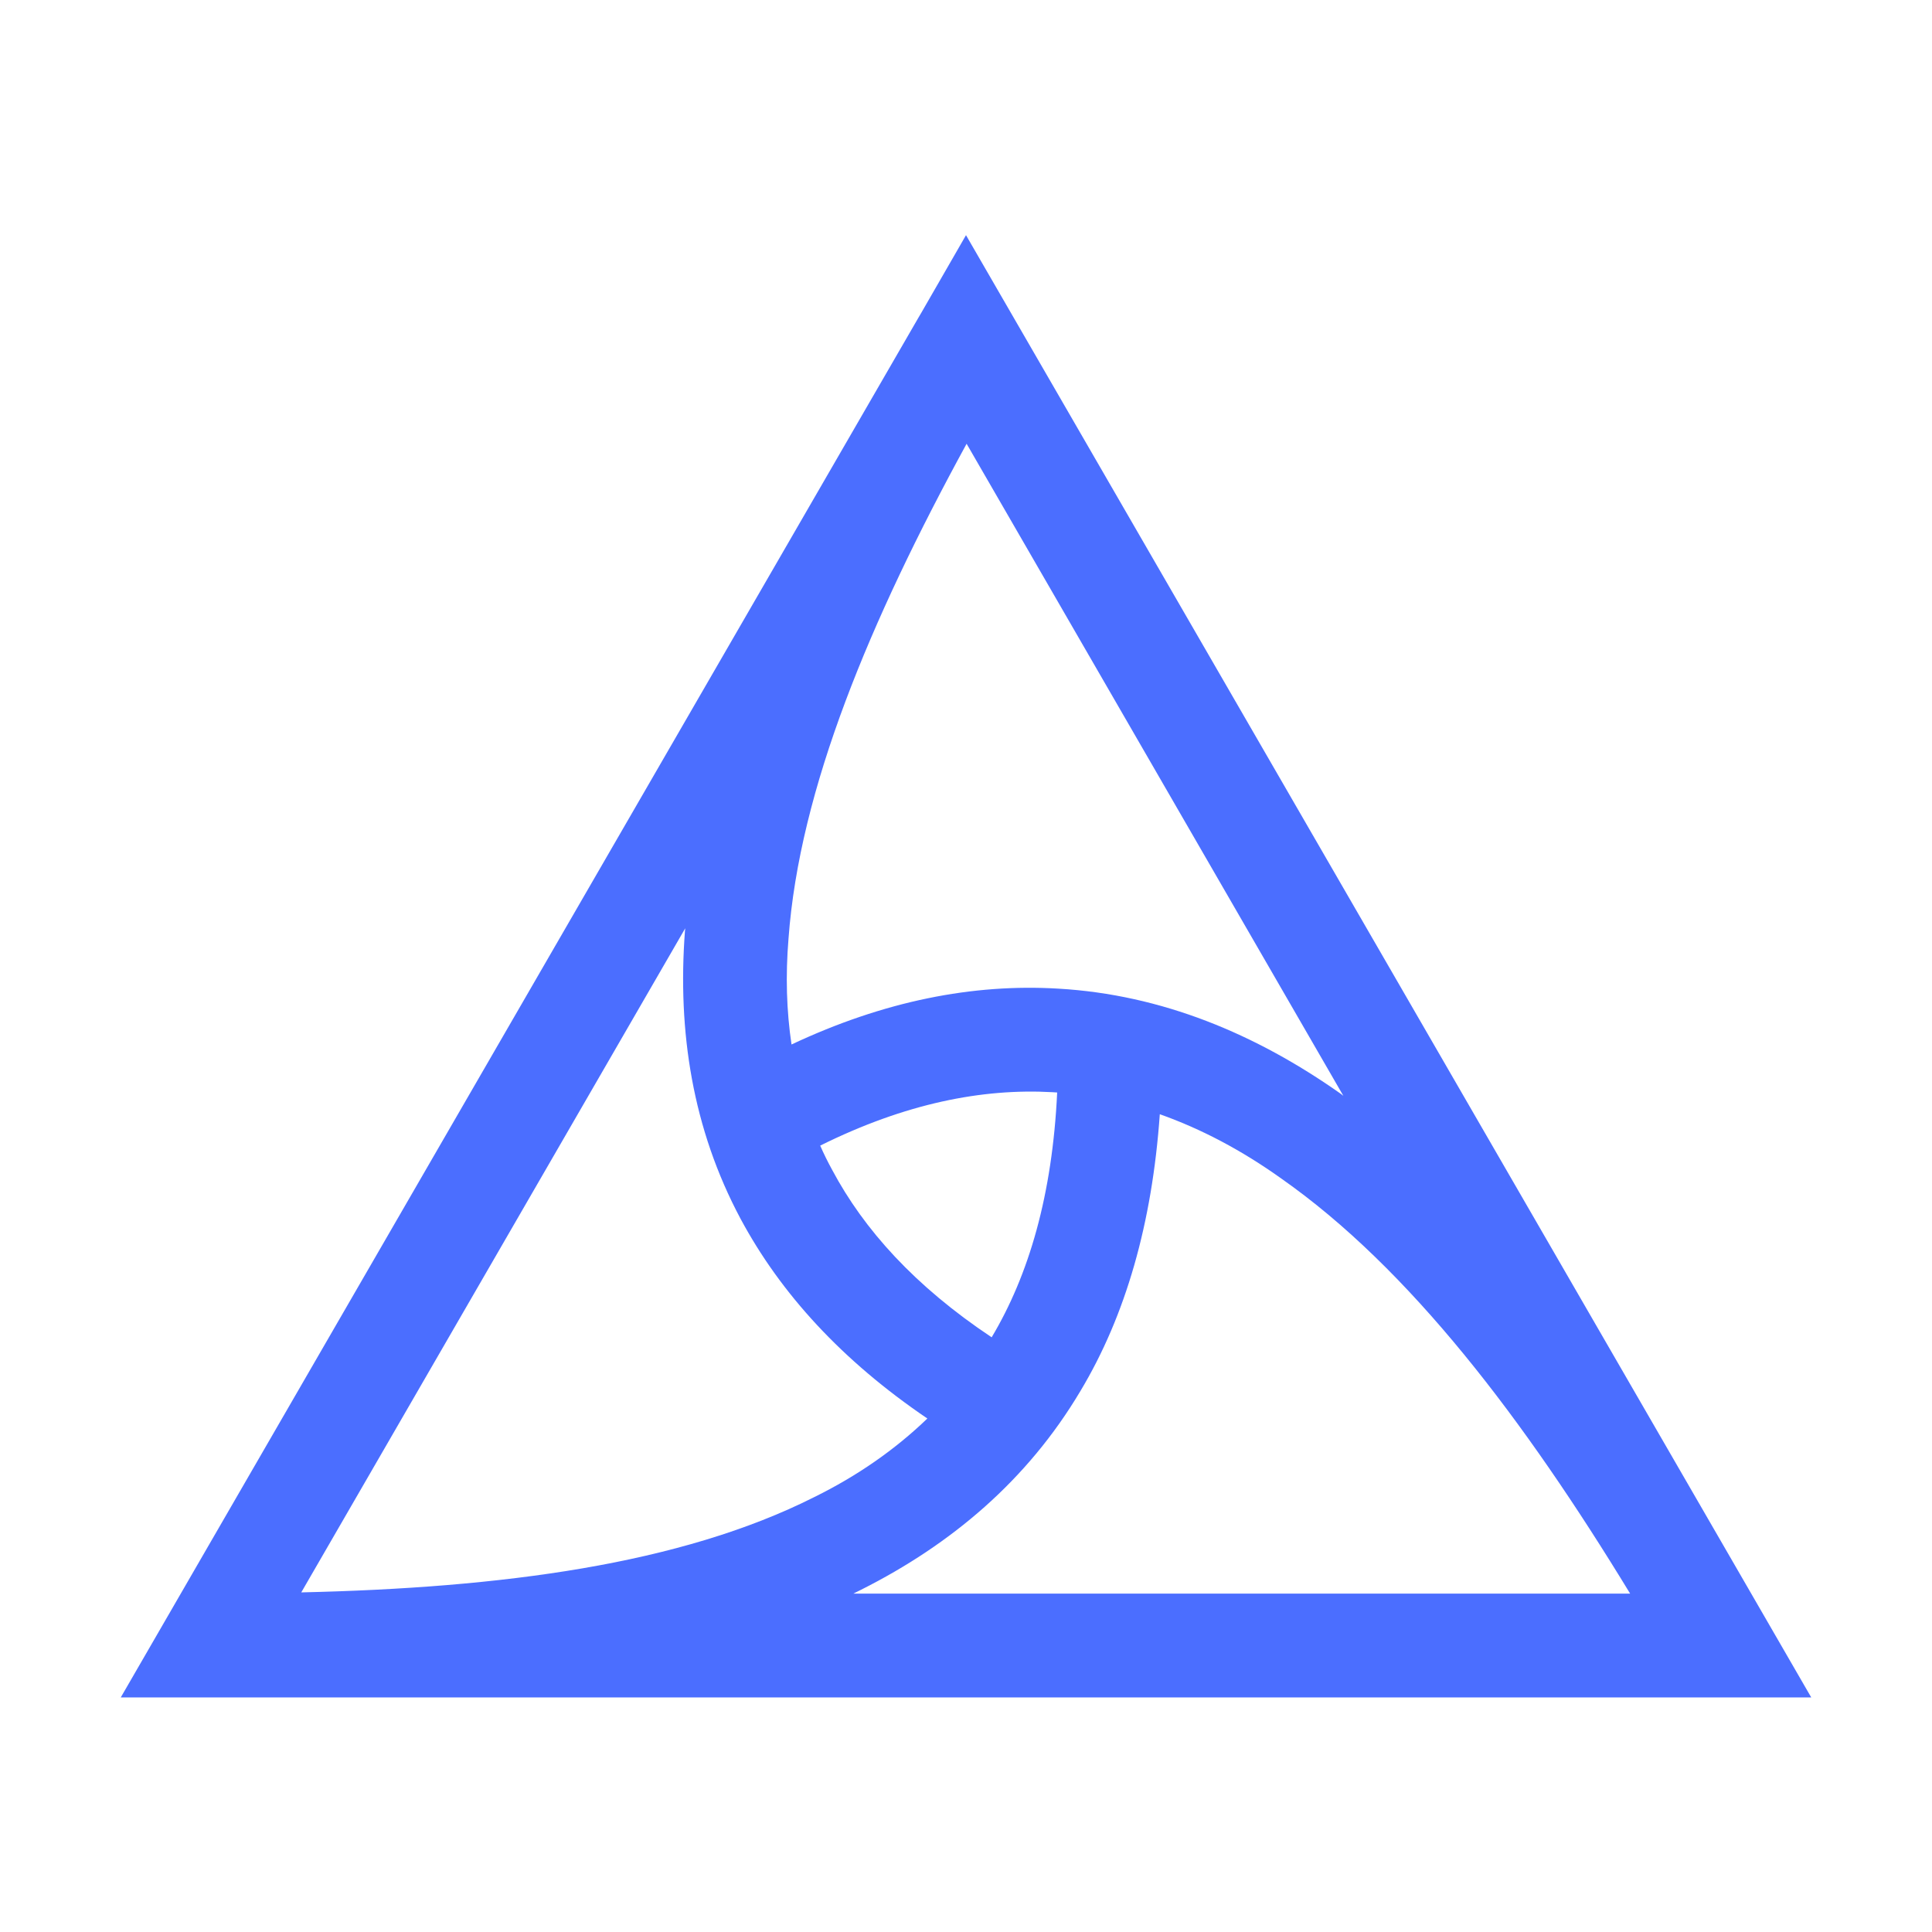
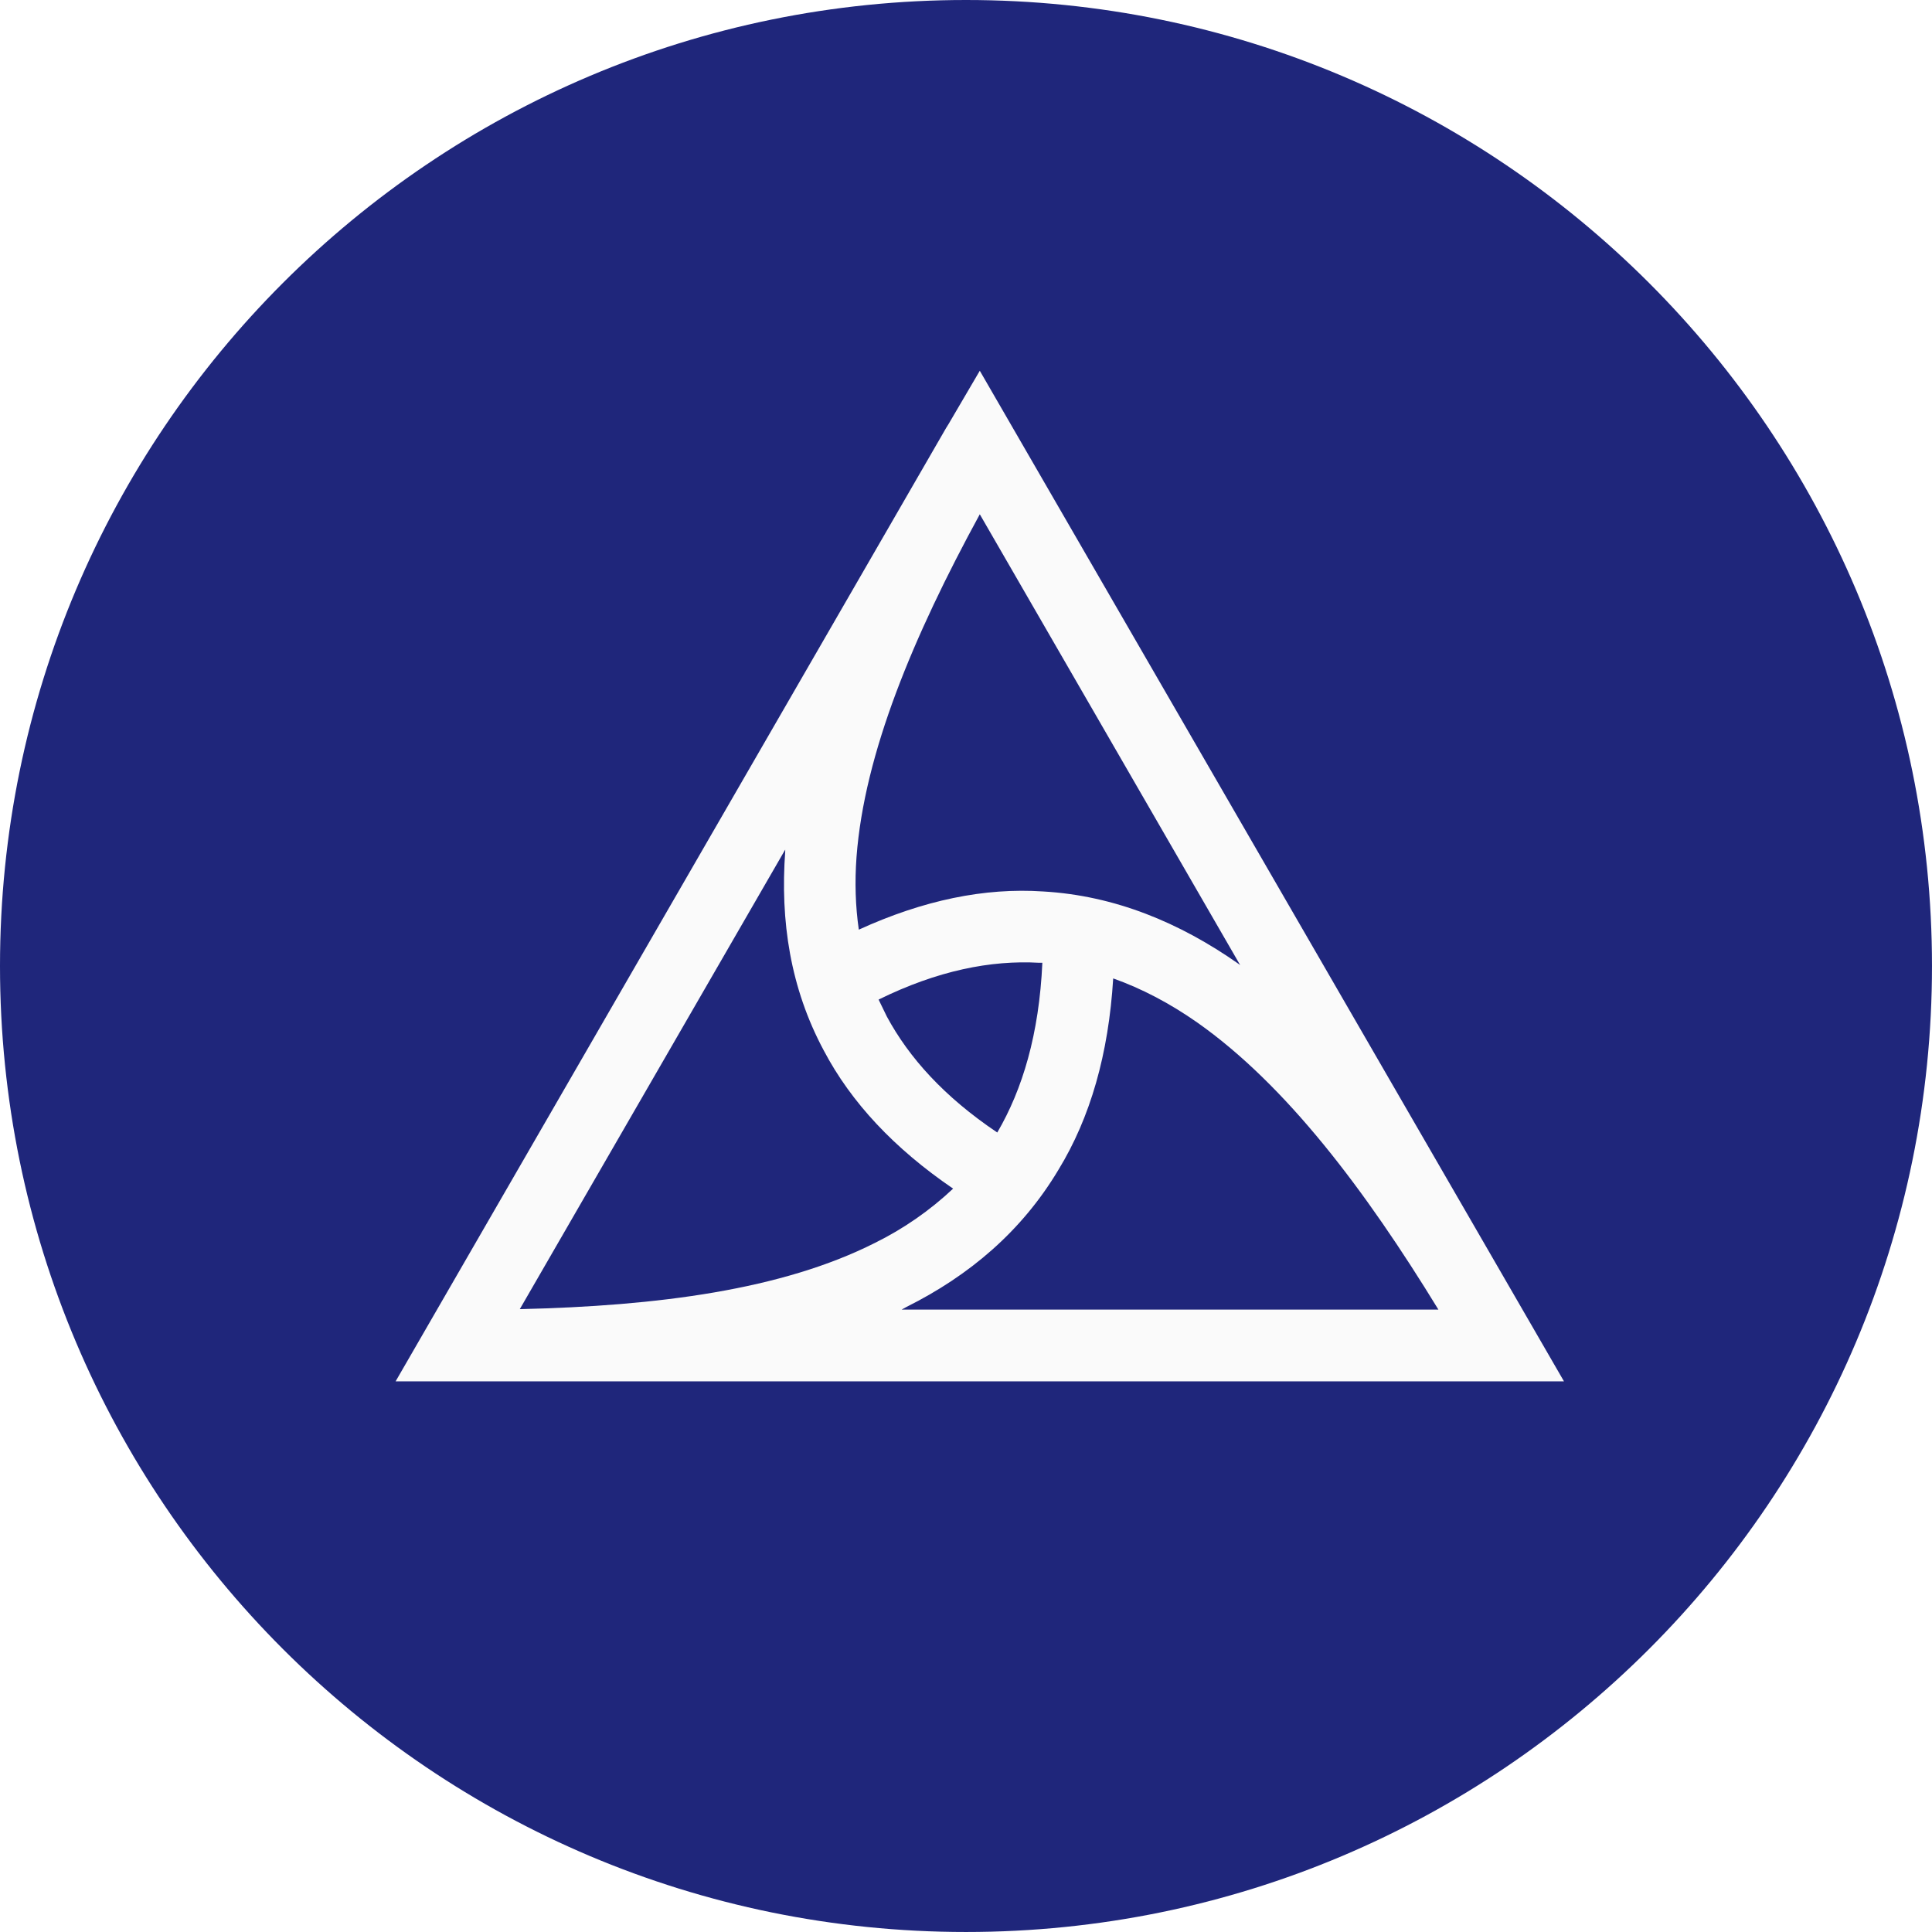
- <svg xmlns="http://www.w3.org/2000/svg" fill="#4B6EFF" viewBox="0 0 64 64">
-   <path fill-rule="evenodd" d="m32 7.79-1.48 2.57-.1.17L4 56.23h56zm-9.3 22.96-12.72 22c6.61-.15 12.56-.92 17-3.16q2.13-1.05 3.74-2.6c-2.83-1.92-4.86-4.14-6.19-6.62-1.59-2.98-2.09-6.2-1.84-9.53zm5.57 22.04H54c-3.5-5.75-7.3-10.77-11.57-13.76q-1.95-1.39-4.01-2.12-.38 5.42-2.63 9.17c-1.76 2.96-4.28 5.08-7.26 6.58zM44.5 36.3 32.02 14.7c-3.2 5.86-5.54 11.44-5.9 16.4q-.15 1.82.1 3.5c3.06-1.44 6.01-2.02 8.84-1.85 3.43.2 6.54 1.5 9.35 3.48zm-16.93 2.46q-.22-.4-.4-.81c2.82-1.4 5.37-1.9 7.69-1.77l.16.01c-.16 3.4-.94 6.05-2.17 8.11-2.55-1.7-4.23-3.57-5.28-5.54" clip-rule="evenodd" />
+ <svg xmlns="http://www.w3.org/2000/svg" viewBox="0 0 64 64">
+   <g transform="scale(1.5238)">
+     <rect width="42" height="42" fill="#1F267B" rx="21" />
+     <path fill="#FAFAFA" fill-rule="evenodd" d="m21.3 8.06-.68 1.16-.05.08L8.6 30.03H34zm-4.23 10.41-5.77 9.99c3-.07 5.7-.42 7.72-1.44a7 7 0 0 0 1.7-1.18q-1.92-1.31-2.81-3c-.73-1.36-.95-2.82-.84-4.33zm2.53 10h11.67c-1.59-2.6-3.31-4.88-5.24-6.24q-.9-.63-1.83-.96-.15 2.46-1.19 4.16c-.8 1.34-1.94 2.3-3.3 2.98zm7.36-7.49-5.66-9.8c-1.45 2.66-2.51 5.2-2.68 7.45q-.06.82.05 1.58 2.1-.96 4.01-.83c1.56.09 2.97.68 4.24 1.57zm-7.68 1.12-.18-.37c1.28-.63 2.44-.86 3.49-.8h.07c-.07 1.55-.43 2.75-.98 3.69-1.16-.78-1.92-1.63-2.4-2.52" clip-rule="evenodd" />
+   </g>
</svg>
